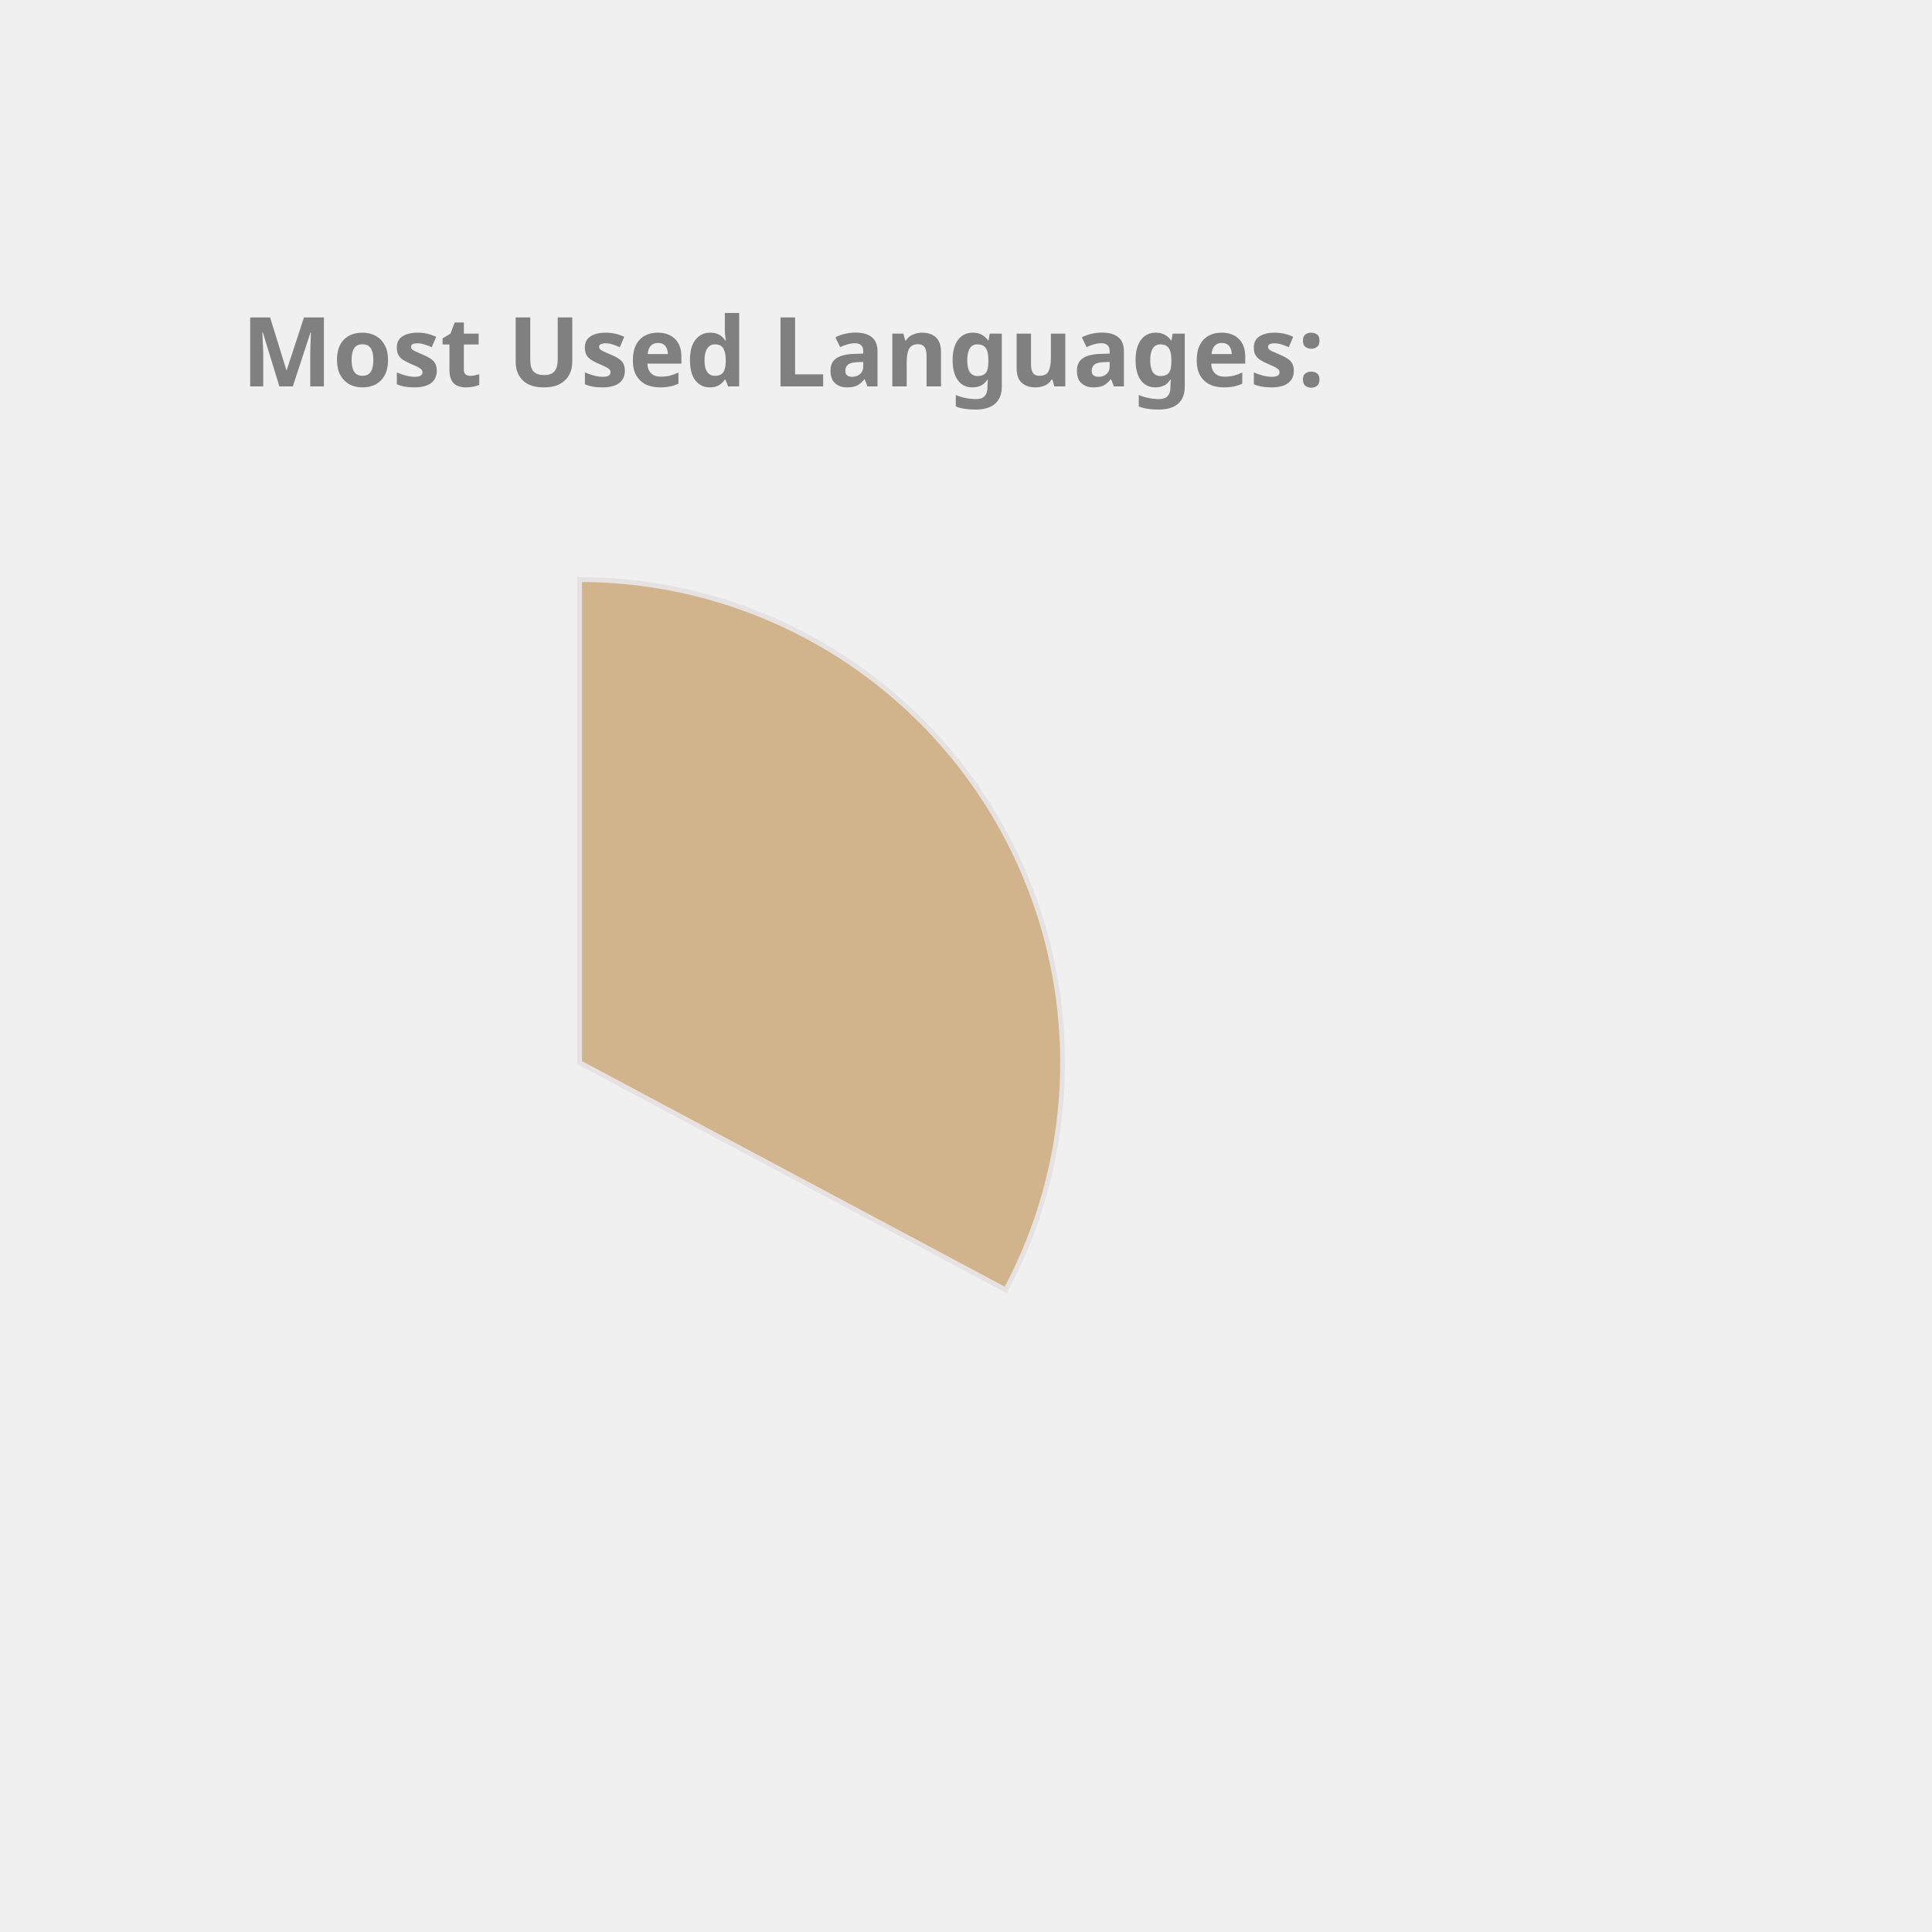
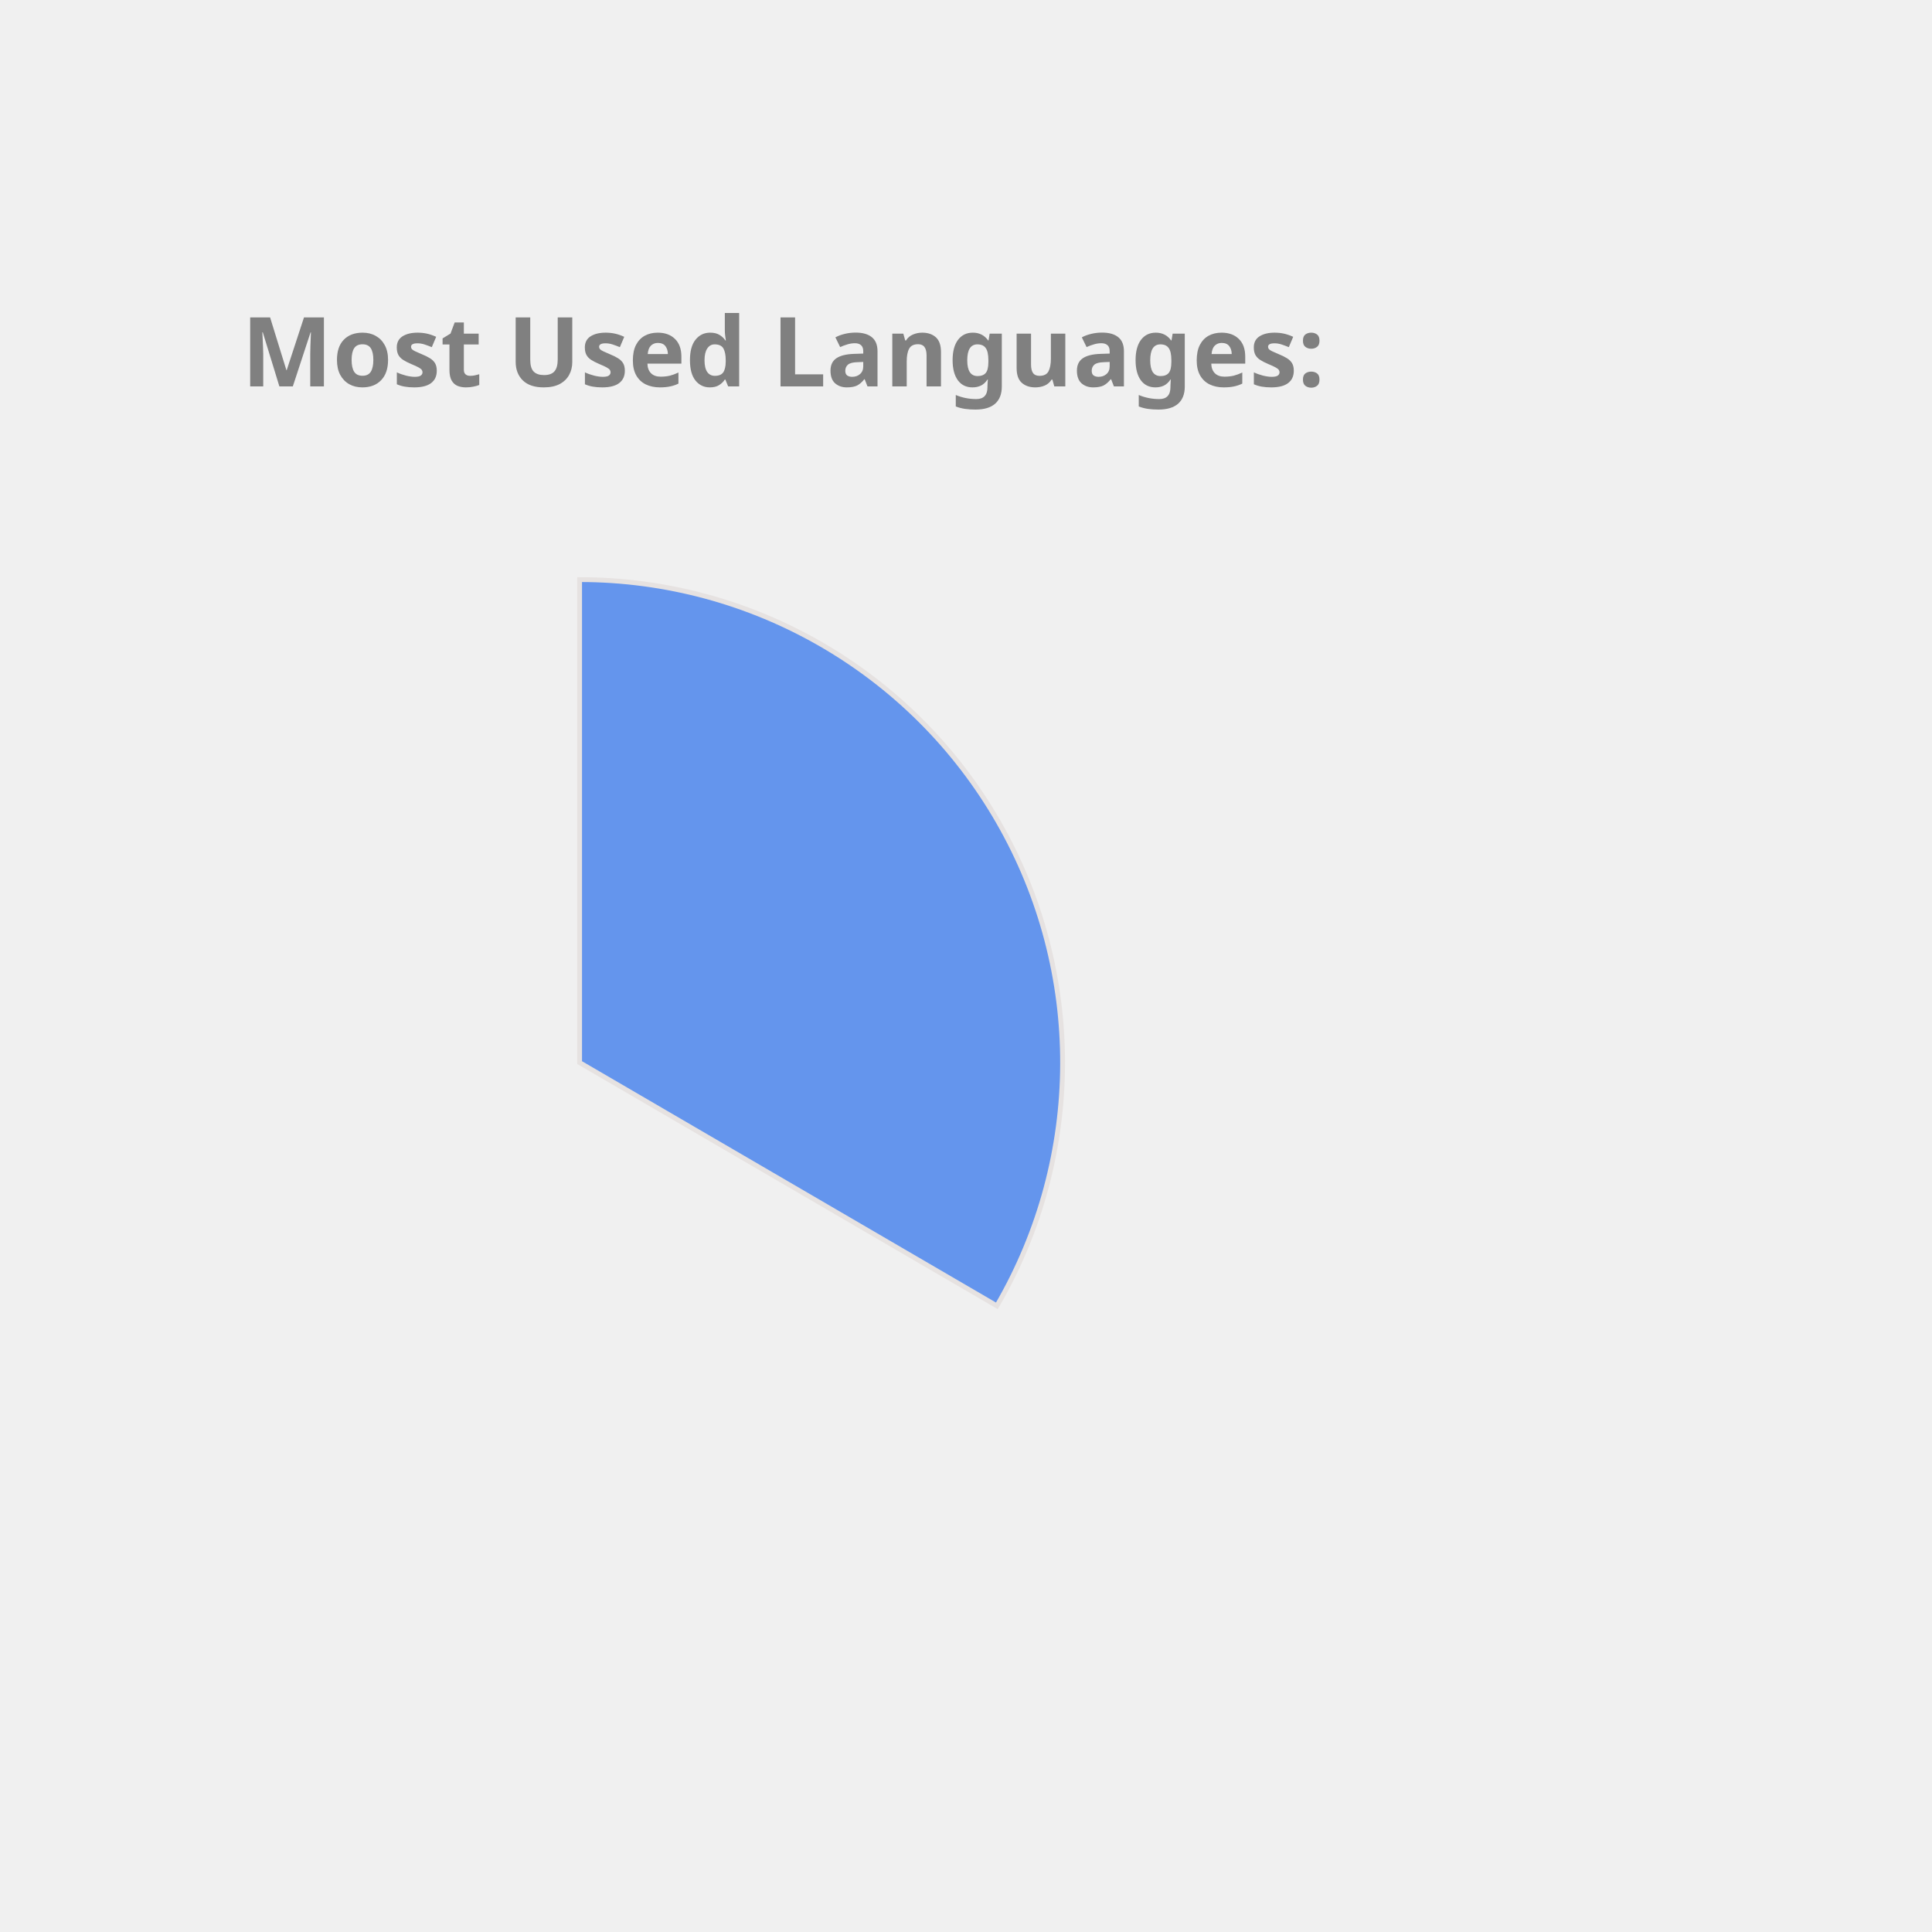
<svg xmlns="http://www.w3.org/2000/svg" height="350px" width="350px" viewBox="0 0 400 400">
  <style> 
        .label {
                font: bold 20px sans-serif;
                color: #404040;
                -webkit-text-stroke: 1px white;
        }

        path {
                stroke: #E6E2E1;
                stroke-width: 1px;
                transform: translate(60px, 100px);
        }

        .path_1 {
                animation: fadeIn 5s linear forwards;
        }

        .path_2 {
                transform: scale(0);
                animation: fadeIn 5s linear forwards 5s;
        }


        
        .path_3 {
                transform: scale(0);
                animation: fadeIn 5s linear forwards 10s;
        }


        .path_4 {
                transform: scale(0);
                animation: fadeIn 5s linear forwards 15s;
        }

        .path_5 {
                transform: scale(0);
                animation: fadeIn 5s linear forwards 20s;
        }

        .path_6 {
                transform: scale(0);
                animation: fadeIn 5s linear forwards 25s;
        }

        .path_7 {
                transform: scale(0);
                animation: fadeIn 5s linear forwards 30s;
        }

        .path_8 {
                transform: scale(0);
                animation: fadeIn 5s linear forwards 35s;
        }

        .path_9 {
                transform: scale(0);
                animation: fadeIn 5s linear forwards 40s;
        }

        .path_10 {
                transform: scale(0);
                animation: fadeIn 5s linear forwards 45s;
        }

        @keyframes fadeIn {
                0% {                        
                        transform: translate(250px, 300px) rotate(0deg) scale(0);
                        
                }
                50% {
                        transform: translate(150px, 220px) rotate(180deg) scale(0.5);
                        
                }
                
                100% {
                        transform: translate(60px, 120px) rotate(360deg) scale(1);
                        
                }
        }
        .txt_1 {
                opacity: 0;
                animation: txtShow 5s linear forwards 0s;
        }

        .txt_2 {
                opacity: 0;
                animation: txtShow 5s linear forwards 5s;
        }

        .txt_3 {
                opacity: 0;
                animation: txtShow 5s linear forwards 10s;
        }

        .txt_4 {
                opacity: 0;
                animation: txtShow 5s linear forwards 15s;
        }

        .txt_5 {
                opacity: 0;
                animation: txtShow 5s linear forwards 20s;
        }

        .txt_6 {
                opacity: 0;
                animation: txtShow 5s linear forwards 25s;
        }

        .txt_7 {
                opacity: 0;
                animation: txtShow 5s linear forwards 30s;
        }

        .txt_8 {
                opacity: 0;
                animation: txtShow 5s linear forwards 35s;
        }

        .txt_9 {
                opacity: 0;
                animation: txtShow 5s linear forwards 40s;
        }

        .txt_10 {
                opacity: 0;
                animation: txtShow 5s linear forwards 45s;
        }

        @keyframes txtShow {
                0% {                        
                        opacity: 0;
                        transform: translate(0px, 0px) scale(0);
                }
                100% {
                        opacity: 1;
                        transform: translate(0px, 0px) scale(1);
                        
                }
        }
</style>
-   <path class="path_1" d="M 60,120 L 60,20 A 100,100 0 0 1 148.229,167.07 Z" fill="Tan" stroke="#fff" stroke-width="2" />
-   <text class="txt_1" x="260" y="150" fill="Tan" stroke="Tan" stroke-width="1">TypeScript</text>
-   <path class="path_2" d="M 60,120 L 148.229,167.07 A 100,100 0 0 1 -17.846,182.769 Z" fill="Coral" stroke="#fff" stroke-width="2" />
-   <text class="txt_2" x="260" y="170" fill="Coral" stroke="Coral" stroke-width="1">Java</text>
-   <path class="path_3" d="M 60,120 L -17.846,182.769 A 100,100 0 0 1 -29.101,74.601 Z" fill="MediumAquaMarine" stroke="#fff" stroke-width="2" />
-   <text class="txt_3" x="260" y="190" fill="MediumAquaMarine" stroke="MediumAquaMarine" stroke-width="1">JavaScript</text>
-   <path class="path_4" d="M 60,120 L -29.101,74.601 A 100,100 0 0 1 -13.751,52.467 Z" fill="Tomato" stroke="#fff" stroke-width="2" />
-   <text class="txt_4" x="260" y="210" fill="Tomato" stroke="Tomato" stroke-width="1">HTML</text>
-   <path class="path_5" d="M 60,120 L -13.751,52.467 A 100,100 0 0 1 5.888,35.906 Z" fill="MediumSlateBlue" stroke="#fff" stroke-width="2" />
-   <text class="txt_5" x="260" y="230" fill="MediumSlateBlue" stroke="MediumSlateBlue" stroke-width="1">CSS</text>
-   <path class="path_6" d="M 60,120 L 5.888,35.906 A 100,100 0 0 1 25.536,26.127 Z" fill="Crimson" stroke="#fff" stroke-width="2" />
-   <text class="txt_6" x="260" y="250" fill="Crimson" stroke="Crimson" stroke-width="1">Sass</text>
-   <path class="path_7" d="M 60,120 L 25.536,26.127 A 100,100 0 0 1 33.31,23.628 Z" fill="LightSeaGreen" stroke="#fff" stroke-width="2" />
-   <text class="txt_7" x="260" y="270" fill="LightSeaGreen" stroke="LightSeaGreen" stroke-width="1">Python</text>
-   <path class="path_8" d="M 60,120 L 33.31,23.628 A 100,100 0 0 1 40.645,21.891 Z" fill="Chocolate" stroke="#fff" stroke-width="2" />
-   <text class="txt_8" x="260" y="290" fill="Chocolate" stroke="Chocolate" stroke-width="1">Batchfile</text>
-   <path class="path_9" d="M 60,120 L 40.645,21.891 A 100,100 0 0 1 45.599,21.042 Z" fill="SteelBlue" stroke="#fff" stroke-width="2" />
-   <text class="txt_9" x="260" y="310" fill="SteelBlue" stroke="SteelBlue" stroke-width="1">MATLAB</text>
-   <path class="path_10" d="M 60,120 L 45.599,21.042 A 100,100 0 0 1 49.339,20.57 Z" fill="IndianRed" stroke="#fff" stroke-width="2" />
-   <text class="txt_10" x="260" y="330" fill="IndianRed" stroke="IndianRed" stroke-width="1">C++</text>
+   <path class="path_1" d="M 60,120 L 60,20 A 100,100 0 0 1 146.392,170.362 Z" fill="CornflowerBlue" stroke="#fff" stroke-width="2" />
+   <text class="txt_1" x="260" y="150" fill="CornflowerBlue" stroke="CornflowerBlue" stroke-width="1">TypeScript</text>
+   <path class="path_2" d="M 60,120 L 146.392,170.362 A 100,100 0 0 1 -19.016,181.291 Z" fill="Orange" stroke="#fff" stroke-width="2" />
+   <text class="txt_2" x="260" y="170" fill="Orange" stroke="Orange" stroke-width="1">Java</text>
+   <path class="path_3" d="M 60,120 L -19.016,181.291 A 100,100 0 0 1 -28.814,74.042 Z" fill="LightSeaGreen" stroke="#fff" stroke-width="2" />
+   <text class="txt_3" x="260" y="190" fill="LightSeaGreen" stroke="LightSeaGreen" stroke-width="1">JavaScript</text>
+   <path class="path_4" d="M 60,120 L -28.814,74.042 A 100,100 0 0 1 -13.326,52.005 Z" fill="DodgerBlue" stroke="#fff" stroke-width="2" />
+   <text class="txt_4" x="260" y="210" fill="DodgerBlue" stroke="DodgerBlue" stroke-width="1">HTML</text>
+   <path class="path_5" d="M 60,120 L -13.326,52.005 A 100,100 0 0 1 5.888,35.906 Z" fill="Chocolate" stroke="#fff" stroke-width="2" />
+   <text class="txt_5" x="260" y="230" fill="Chocolate" stroke="Chocolate" stroke-width="1">CSS</text>
+   <path class="path_6" d="M 60,120 L 5.888,35.906 A 100,100 0 0 1 25.536,26.127 Z" fill="Gold" stroke="#fff" stroke-width="2" />
+   <text class="txt_6" x="260" y="250" fill="Gold" stroke="Gold" stroke-width="1">Sass</text>
+   <path class="path_7" d="M 60,120 L 25.536,26.127 A 100,100 0 0 1 33.31,23.628 Z" fill="RoyalBlue" stroke="#fff" stroke-width="2" />
+   <text class="txt_7" x="260" y="270" fill="RoyalBlue" stroke="RoyalBlue" stroke-width="1">Python</text>
+   <path class="path_8" d="M 60,120 L 33.31,23.628 A 100,100 0 0 1 40.645,21.891 Z" fill="Tan" stroke="#fff" stroke-width="2" />
+   <text class="txt_8" x="260" y="290" fill="Tan" stroke="Tan" stroke-width="1">Batchfile</text>
+   <path class="path_9" d="M 60,120 L 40.645,21.891 A 100,100 0 0 1 45.599,21.042 Z" fill="Coral" stroke="#fff" stroke-width="2" />
+   <text class="txt_9" x="260" y="310" fill="Coral" stroke="Coral" stroke-width="1">MATLAB</text>
+   <path class="path_10" d="M 60,120 L 45.599,21.042 A 100,100 0 0 1 49.339,20.57 Z" fill="Salmon" stroke="#fff" stroke-width="2" />
+   <text class="txt_10" x="260" y="330" fill="Salmon" stroke="Salmon" stroke-width="1">C++</text>
  <g class="label">
    <text x="50" y="80" fill="grey">Most Used Languages:</text>
  </g>
</svg>
